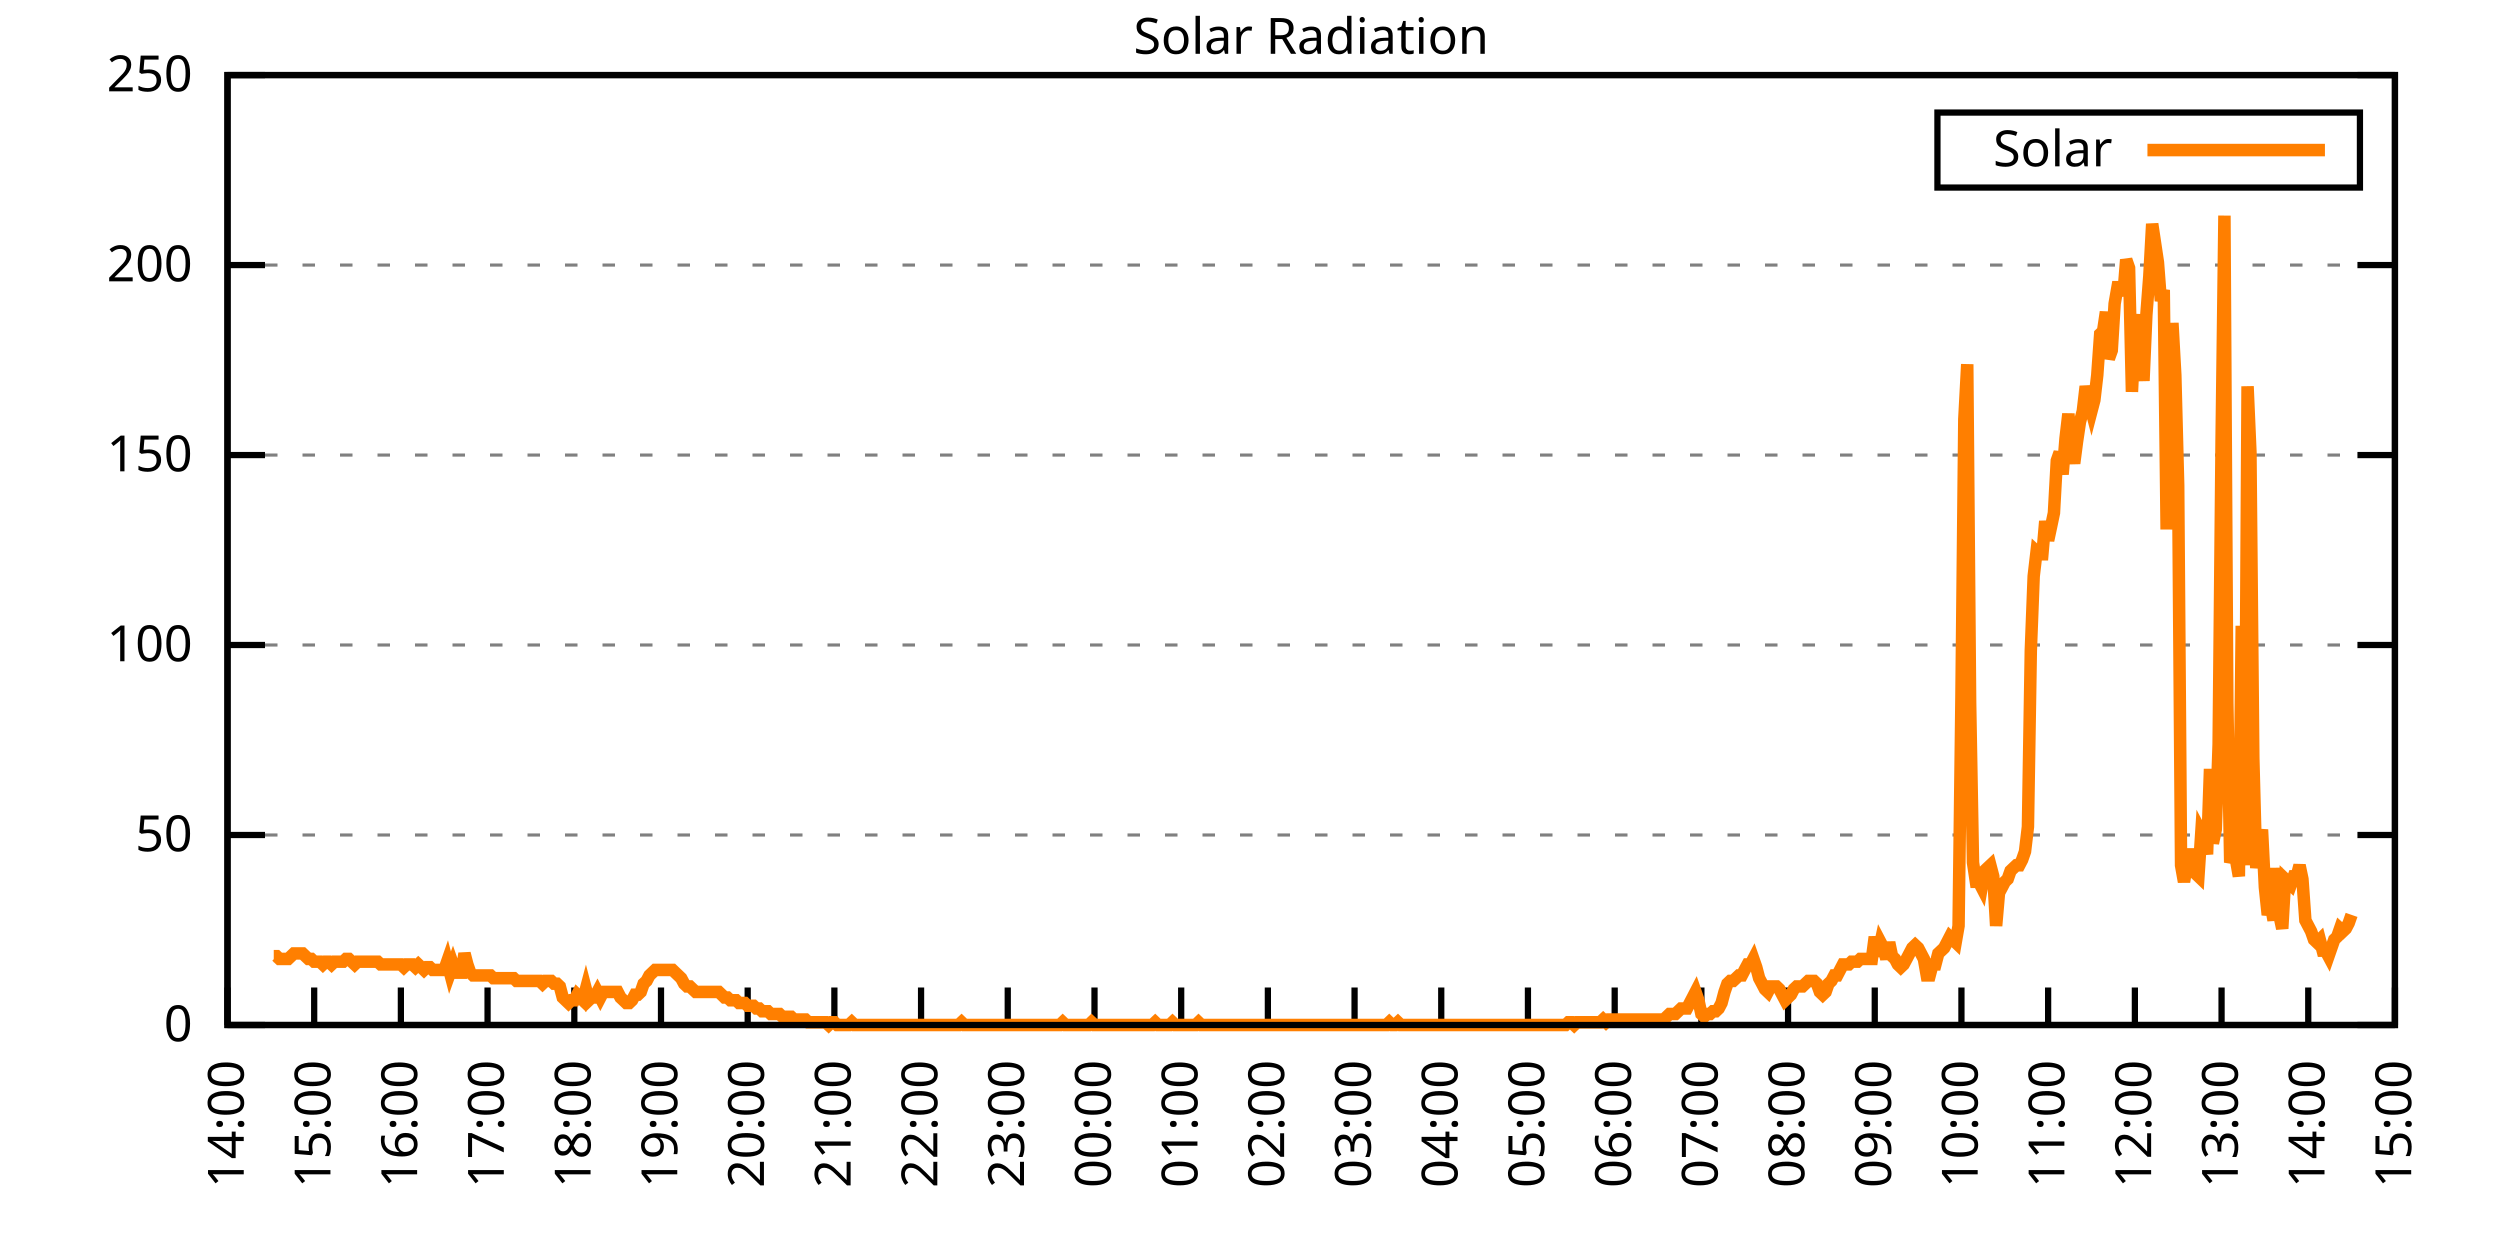
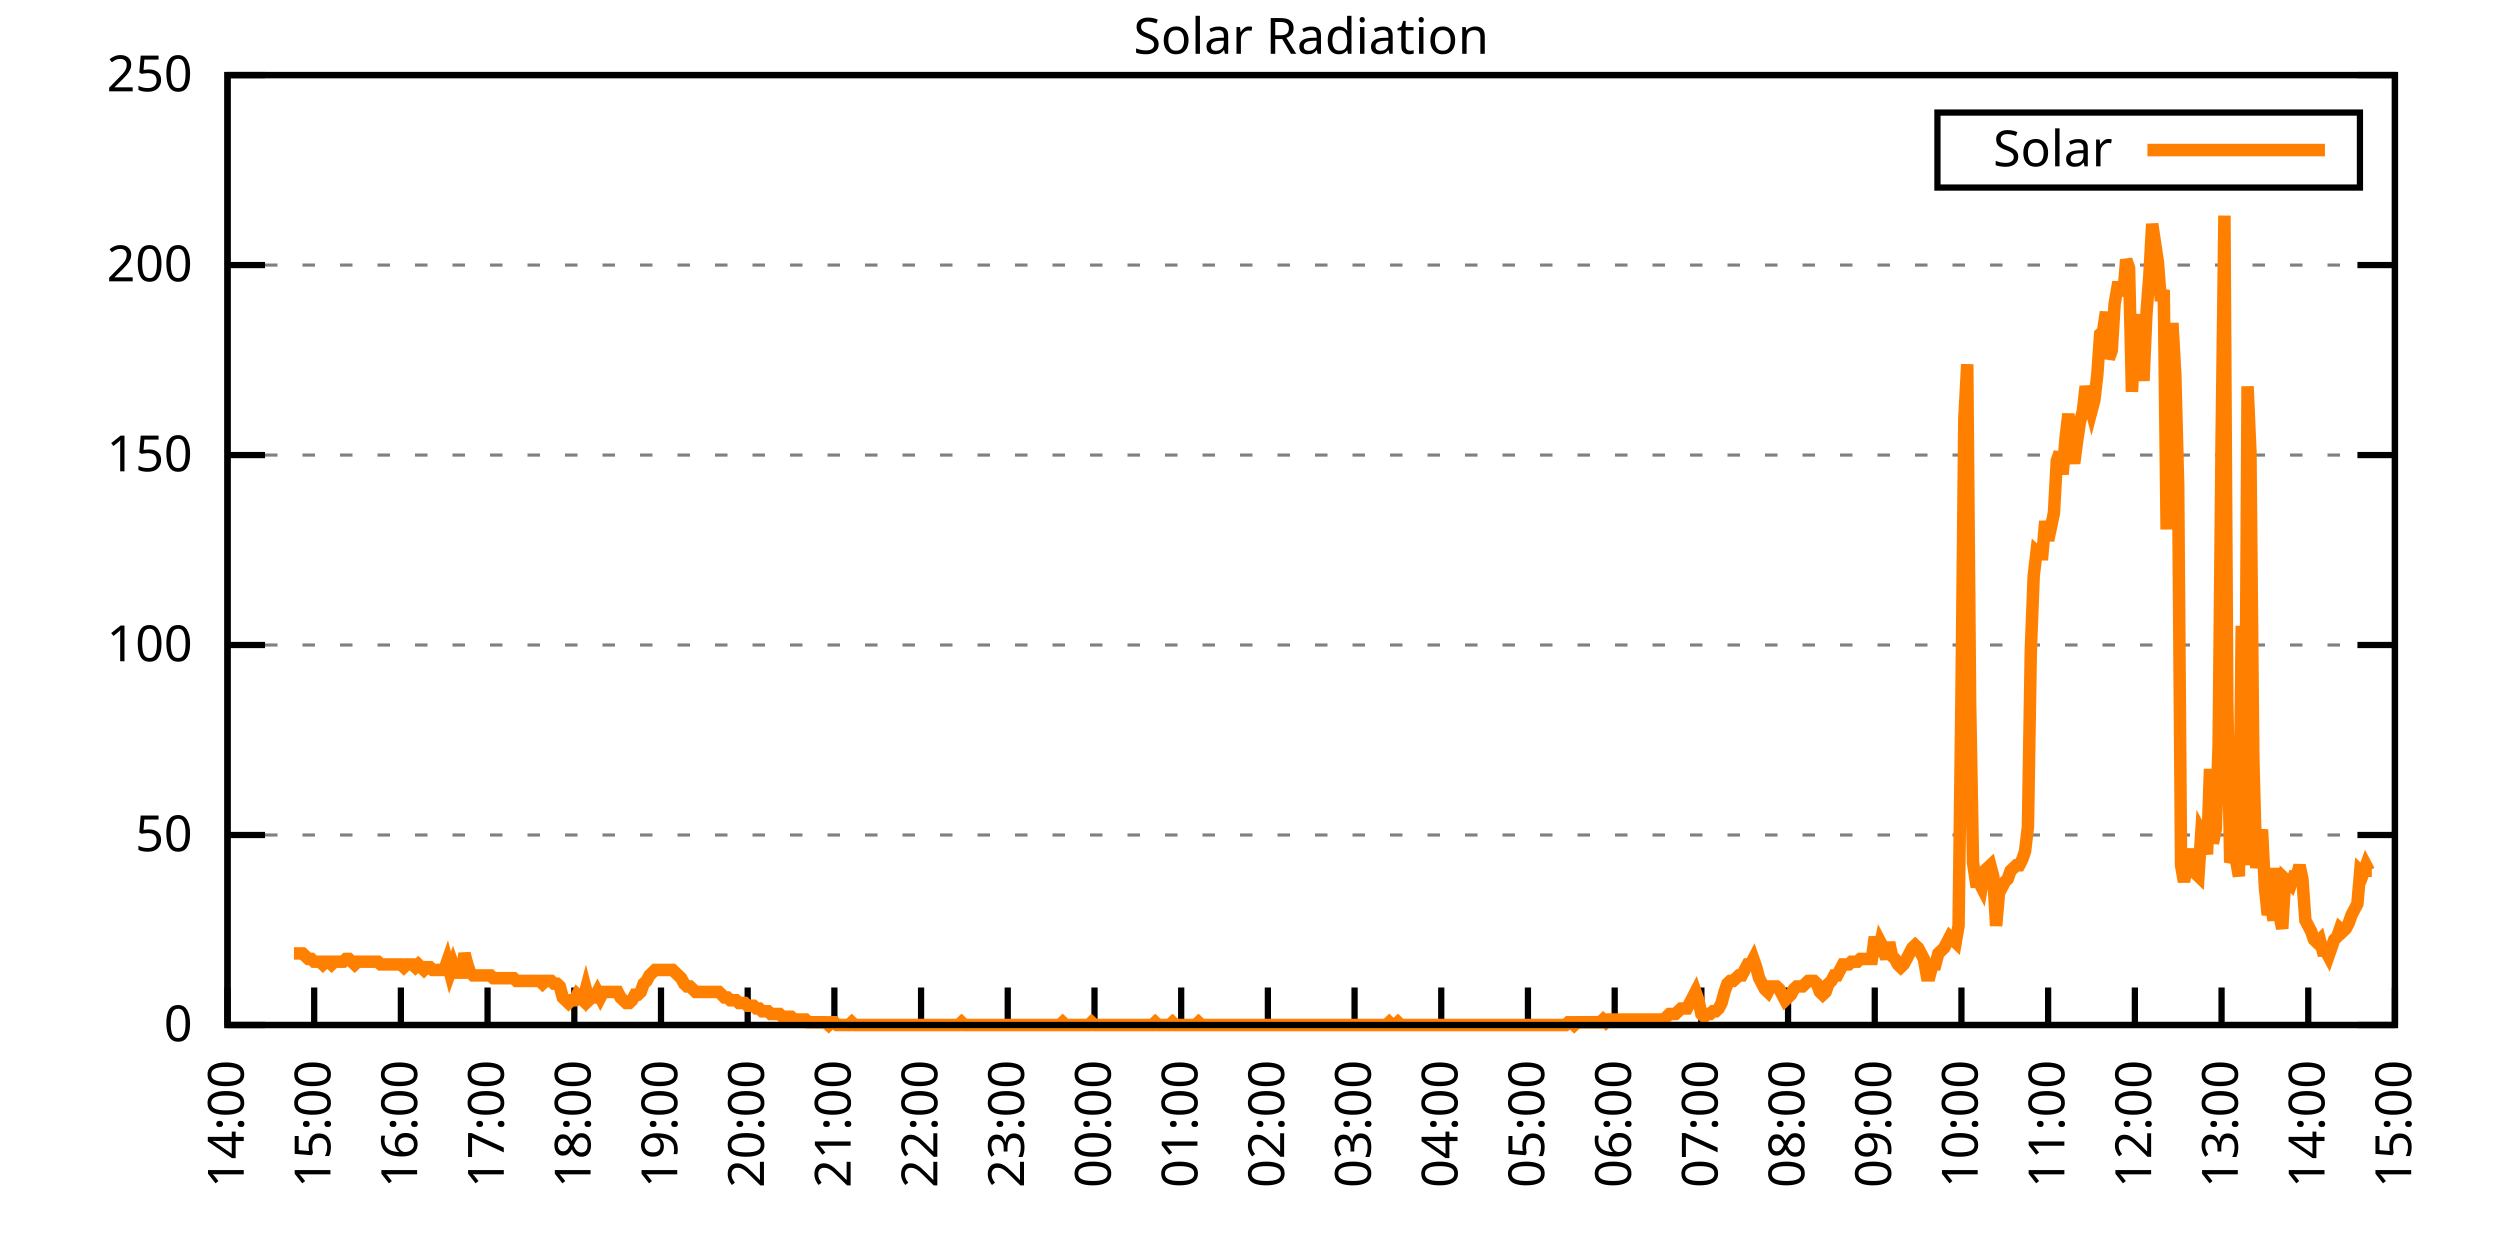
<svg xmlns="http://www.w3.org/2000/svg" xmlns:xlink="http://www.w3.org/1999/xlink" width="400" height="200" viewBox="0 0 400 200">
  <g id="gnuplot_canvas">
    <rect x="0" y="0" width="400" height="200" fill="none" />
    <defs>
      <circle id="gpDot" r="0.5" stroke-width="0.5" stroke="currentColor" />
      <path id="gpPt0" stroke-width="0.333" stroke="currentColor" d="M-1,0 h2 M0,-1 v2" />
      <path id="gpPt1" stroke-width="0.333" stroke="currentColor" d="M-1,-1 L1,1 M1,-1 L-1,1" />
      <path id="gpPt2" stroke-width="0.333" stroke="currentColor" d="M-1,0 L1,0 M0,-1 L0,1 M-1,-1 L1,1 M-1,1 L1,-1" />
      <rect id="gpPt3" stroke-width="0.333" stroke="currentColor" x="-1" y="-1" width="2" height="2" />
      <rect id="gpPt4" stroke-width="0.333" stroke="currentColor" fill="currentColor" x="-1" y="-1" width="2" height="2" />
      <circle id="gpPt5" stroke-width="0.333" stroke="currentColor" cx="0" cy="0" r="1" />
      <use xlink:href="#gpPt5" id="gpPt6" fill="currentColor" stroke="none" />
      <path id="gpPt7" stroke-width="0.333" stroke="currentColor" d="M0,-1.33 L-1.33,0.67 L1.33,0.67 z" />
      <use xlink:href="#gpPt7" id="gpPt8" fill="currentColor" stroke="none" />
      <use xlink:href="#gpPt7" id="gpPt9" stroke="currentColor" transform="rotate(180)" />
      <use xlink:href="#gpPt9" id="gpPt10" fill="currentColor" stroke="none" />
      <use xlink:href="#gpPt3" id="gpPt11" stroke="currentColor" transform="rotate(45)" />
      <use xlink:href="#gpPt11" id="gpPt12" fill="currentColor" stroke="none" />
      <path id="gpPt13" stroke-width="0.333" stroke="currentColor" d="M0,1.330 L1.265,0.411 L0.782,-1.067 L-0.782,-1.076 L-1.265,0.411 z" />
      <use xlink:href="#gpPt13" id="gpPt14" fill="currentColor" stroke="none" />
      <filter id="textbox" filterUnits="objectBoundingBox" x="0" y="0" height="1" width="1">
        <feFlood flood-color="white" flood-opacity="1" result="bgnd" />
        <feComposite in="SourceGraphic" in2="bgnd" operator="atop" />
      </filter>
      <filter id="greybox" filterUnits="objectBoundingBox" x="0" y="0" height="1" width="1">
        <feFlood flood-color="lightgrey" flood-opacity="1" result="grey" />
        <feComposite in="SourceGraphic" in2="grey" operator="atop" />
      </filter>
    </defs>
    <g fill="none" color="white" stroke="currentColor" stroke-width="1.00" stroke-linecap="butt" stroke-linejoin="miter">
</g>
    <g fill="none" color="black" stroke="currentColor" stroke-width="1.00" stroke-linecap="butt" stroke-linejoin="miter">
      <g stroke="none" shape-rendering="crispEdges">
        <polygon fill="rgb(255, 255, 255)" points="36.40,164.00 383.18,164.00 383.18,12.02 36.40,12.02 " />
      </g>
    </g>
    <g fill="none" color="black" stroke="currentColor" stroke-width="1.00" stroke-linecap="butt" stroke-linejoin="miter">
</g>
    <g fill="none" color="black" stroke="black" stroke-width="0.50" stroke-linecap="butt" stroke-linejoin="miter">
</g>
    <g fill="none" color="gray" stroke="currentColor" stroke-width="0.50" stroke-linecap="butt" stroke-linejoin="miter">
      <path stroke="gray" stroke-dasharray="2,4" class="gridline" d="M36.40,164.00 L383.19,164.00  " />
    </g>
    <g fill="none" color="gray" stroke="gray" stroke-width="1.00" stroke-linecap="butt" stroke-linejoin="miter">
</g>
    <g fill="none" color="black" stroke="currentColor" stroke-width="1.00" stroke-linecap="butt" stroke-linejoin="miter">
      <path stroke="black" d="M36.40,164.00 L42.40,164.00 M383.19,164.00 L377.19,164.00  " />
      <g transform="translate(30.80,166.60)" stroke="none" fill="black" font-family="Sans" font-size="8.00" text-anchor="end">
        <text>
          <tspan font-family="Sans"> 0</tspan>
        </text>
      </g>
    </g>
    <g fill="none" color="black" stroke="currentColor" stroke-width="1.00" stroke-linecap="butt" stroke-linejoin="miter">
</g>
    <g fill="none" color="black" stroke="black" stroke-width="0.50" stroke-linecap="butt" stroke-linejoin="miter">
</g>
    <g fill="none" color="gray" stroke="currentColor" stroke-width="0.50" stroke-linecap="butt" stroke-linejoin="miter">
      <path stroke="gray" stroke-dasharray="2,4" class="gridline" d="M36.40,133.60 L383.19,133.60  " />
    </g>
    <g fill="none" color="gray" stroke="gray" stroke-width="1.00" stroke-linecap="butt" stroke-linejoin="miter">
</g>
    <g fill="none" color="black" stroke="currentColor" stroke-width="1.00" stroke-linecap="butt" stroke-linejoin="miter">
      <path stroke="black" d="M36.40,133.60 L42.40,133.60 M383.19,133.60 L377.19,133.60  " />
      <g transform="translate(30.80,136.20)" stroke="none" fill="black" font-family="Sans" font-size="8.00" text-anchor="end">
        <text>
          <tspan font-family="Sans"> 50</tspan>
        </text>
      </g>
    </g>
    <g fill="none" color="black" stroke="currentColor" stroke-width="1.00" stroke-linecap="butt" stroke-linejoin="miter">
</g>
    <g fill="none" color="black" stroke="black" stroke-width="0.50" stroke-linecap="butt" stroke-linejoin="miter">
</g>
    <g fill="none" color="gray" stroke="currentColor" stroke-width="0.50" stroke-linecap="butt" stroke-linejoin="miter">
      <path stroke="gray" stroke-dasharray="2,4" class="gridline" d="M36.40,103.20 L383.19,103.20  " />
    </g>
    <g fill="none" color="gray" stroke="gray" stroke-width="1.00" stroke-linecap="butt" stroke-linejoin="miter">
</g>
    <g fill="none" color="black" stroke="currentColor" stroke-width="1.00" stroke-linecap="butt" stroke-linejoin="miter">
      <path stroke="black" d="M36.40,103.20 L42.40,103.20 M383.19,103.20 L377.19,103.20  " />
      <g transform="translate(30.80,105.80)" stroke="none" fill="black" font-family="Sans" font-size="8.00" text-anchor="end">
        <text>
          <tspan font-family="Sans"> 100</tspan>
        </text>
      </g>
    </g>
    <g fill="none" color="black" stroke="currentColor" stroke-width="1.00" stroke-linecap="butt" stroke-linejoin="miter">
</g>
    <g fill="none" color="black" stroke="black" stroke-width="0.50" stroke-linecap="butt" stroke-linejoin="miter">
</g>
    <g fill="none" color="gray" stroke="currentColor" stroke-width="0.50" stroke-linecap="butt" stroke-linejoin="miter">
      <path stroke="gray" stroke-dasharray="2,4" class="gridline" d="M36.40,72.81 L383.19,72.81  " />
    </g>
    <g fill="none" color="gray" stroke="gray" stroke-width="1.00" stroke-linecap="butt" stroke-linejoin="miter">
</g>
    <g fill="none" color="black" stroke="currentColor" stroke-width="1.00" stroke-linecap="butt" stroke-linejoin="miter">
      <path stroke="black" d="M36.40,72.81 L42.40,72.81 M383.19,72.81 L377.19,72.81  " />
      <g transform="translate(30.80,75.41)" stroke="none" fill="black" font-family="Sans" font-size="8.00" text-anchor="end">
        <text>
          <tspan font-family="Sans"> 150</tspan>
        </text>
      </g>
    </g>
    <g fill="none" color="black" stroke="currentColor" stroke-width="1.00" stroke-linecap="butt" stroke-linejoin="miter">
</g>
    <g fill="none" color="black" stroke="black" stroke-width="0.50" stroke-linecap="butt" stroke-linejoin="miter">
</g>
    <g fill="none" color="gray" stroke="currentColor" stroke-width="0.50" stroke-linecap="butt" stroke-linejoin="miter">
      <path stroke="gray" stroke-dasharray="2,4" class="gridline" d="M36.40,42.41 L383.19,42.41  " />
    </g>
    <g fill="none" color="gray" stroke="gray" stroke-width="1.00" stroke-linecap="butt" stroke-linejoin="miter">
</g>
    <g fill="none" color="black" stroke="currentColor" stroke-width="1.00" stroke-linecap="butt" stroke-linejoin="miter">
      <path stroke="black" d="M36.40,42.41 L42.40,42.41 M383.19,42.41 L377.19,42.41  " />
      <g transform="translate(30.80,45.01)" stroke="none" fill="black" font-family="Sans" font-size="8.00" text-anchor="end">
        <text>
          <tspan font-family="Sans"> 200</tspan>
        </text>
      </g>
    </g>
    <g fill="none" color="black" stroke="currentColor" stroke-width="1.00" stroke-linecap="butt" stroke-linejoin="miter">
</g>
    <g fill="none" color="black" stroke="black" stroke-width="0.50" stroke-linecap="butt" stroke-linejoin="miter">
</g>
    <g fill="none" color="gray" stroke="currentColor" stroke-width="0.50" stroke-linecap="butt" stroke-linejoin="miter">
      <path stroke="gray" stroke-dasharray="2,4" class="gridline" d="M36.40,12.01 L383.19,12.01  " />
    </g>
    <g fill="none" color="gray" stroke="gray" stroke-width="1.00" stroke-linecap="butt" stroke-linejoin="miter">
</g>
    <g fill="none" color="black" stroke="currentColor" stroke-width="1.00" stroke-linecap="butt" stroke-linejoin="miter">
      <path stroke="black" d="M36.40,12.01 L42.40,12.01 M383.19,12.01 L377.19,12.01  " />
      <g transform="translate(30.80,14.61)" stroke="none" fill="black" font-family="Sans" font-size="8.00" text-anchor="end">
        <text>
          <tspan font-family="Sans"> 250</tspan>
        </text>
      </g>
    </g>
    <g fill="none" color="black" stroke="currentColor" stroke-width="1.00" stroke-linecap="butt" stroke-linejoin="miter">
      <path stroke="black" d="M36.40,164.00 L36.40,158.00  " />
      <g transform="translate(39.00,169.60) rotate(270.00)" stroke="none" fill="black" font-family="Sans" font-size="8.00" text-anchor="end">
        <text>
          <tspan font-family="Sans">14:00</tspan>
        </text>
      </g>
    </g>
    <g fill="none" color="black" stroke="currentColor" stroke-width="1.00" stroke-linecap="butt" stroke-linejoin="miter">
      <path stroke="black" d="M50.27,164.00 L50.27,158.00  " />
      <g transform="translate(52.87,169.60) rotate(270.00)" stroke="none" fill="black" font-family="Sans" font-size="8.00" text-anchor="end">
        <text>
          <tspan font-family="Sans">15:00</tspan>
        </text>
      </g>
    </g>
    <g fill="none" color="black" stroke="currentColor" stroke-width="1.00" stroke-linecap="butt" stroke-linejoin="miter">
      <path stroke="black" d="M64.14,164.00 L64.14,158.00  " />
      <g transform="translate(66.74,169.60) rotate(270.00)" stroke="none" fill="black" font-family="Sans" font-size="8.00" text-anchor="end">
        <text>
          <tspan font-family="Sans">16:00</tspan>
        </text>
      </g>
    </g>
    <g fill="none" color="black" stroke="currentColor" stroke-width="1.00" stroke-linecap="butt" stroke-linejoin="miter">
      <path stroke="black" d="M78.01,164.00 L78.01,158.00  " />
      <g transform="translate(80.61,169.60) rotate(270.00)" stroke="none" fill="black" font-family="Sans" font-size="8.00" text-anchor="end">
        <text>
          <tspan font-family="Sans">17:00</tspan>
        </text>
      </g>
    </g>
    <g fill="none" color="black" stroke="currentColor" stroke-width="1.00" stroke-linecap="butt" stroke-linejoin="miter">
      <path stroke="black" d="M91.89,164.00 L91.89,158.00  " />
      <g transform="translate(94.49,169.60) rotate(270.00)" stroke="none" fill="black" font-family="Sans" font-size="8.00" text-anchor="end">
        <text>
          <tspan font-family="Sans">18:00</tspan>
        </text>
      </g>
    </g>
    <g fill="none" color="black" stroke="currentColor" stroke-width="1.00" stroke-linecap="butt" stroke-linejoin="miter">
      <path stroke="black" d="M105.76,164.00 L105.76,158.00  " />
      <g transform="translate(108.36,169.60) rotate(270.00)" stroke="none" fill="black" font-family="Sans" font-size="8.00" text-anchor="end">
        <text>
          <tspan font-family="Sans">19:00</tspan>
        </text>
      </g>
    </g>
    <g fill="none" color="black" stroke="currentColor" stroke-width="1.00" stroke-linecap="butt" stroke-linejoin="miter">
      <path stroke="black" d="M119.63,164.00 L119.63,158.00  " />
      <g transform="translate(122.23,169.60) rotate(270.00)" stroke="none" fill="black" font-family="Sans" font-size="8.00" text-anchor="end">
        <text>
          <tspan font-family="Sans">20:00</tspan>
        </text>
      </g>
    </g>
    <g fill="none" color="black" stroke="currentColor" stroke-width="1.00" stroke-linecap="butt" stroke-linejoin="miter">
      <path stroke="black" d="M133.50,164.00 L133.50,158.00  " />
      <g transform="translate(136.10,169.60) rotate(270.00)" stroke="none" fill="black" font-family="Sans" font-size="8.00" text-anchor="end">
        <text>
          <tspan font-family="Sans">21:00</tspan>
        </text>
      </g>
    </g>
    <g fill="none" color="black" stroke="currentColor" stroke-width="1.00" stroke-linecap="butt" stroke-linejoin="miter">
      <path stroke="black" d="M147.37,164.00 L147.37,158.00  " />
      <g transform="translate(149.97,169.60) rotate(270.00)" stroke="none" fill="black" font-family="Sans" font-size="8.00" text-anchor="end">
        <text>
          <tspan font-family="Sans">22:00</tspan>
        </text>
      </g>
    </g>
    <g fill="none" color="black" stroke="currentColor" stroke-width="1.00" stroke-linecap="butt" stroke-linejoin="miter">
      <path stroke="black" d="M161.24,164.00 L161.24,158.00  " />
      <g transform="translate(163.84,169.60) rotate(270.00)" stroke="none" fill="black" font-family="Sans" font-size="8.00" text-anchor="end">
        <text>
          <tspan font-family="Sans">23:00</tspan>
        </text>
      </g>
    </g>
    <g fill="none" color="black" stroke="currentColor" stroke-width="1.00" stroke-linecap="butt" stroke-linejoin="miter">
      <path stroke="black" d="M175.12,164.00 L175.12,158.00  " />
      <g transform="translate(177.72,169.60) rotate(270.00)" stroke="none" fill="black" font-family="Sans" font-size="8.00" text-anchor="end">
        <text>
          <tspan font-family="Sans">00:00</tspan>
        </text>
      </g>
    </g>
    <g fill="none" color="black" stroke="currentColor" stroke-width="1.00" stroke-linecap="butt" stroke-linejoin="miter">
      <path stroke="black" d="M188.99,164.00 L188.99,158.00  " />
      <g transform="translate(191.59,169.60) rotate(270.00)" stroke="none" fill="black" font-family="Sans" font-size="8.00" text-anchor="end">
        <text>
          <tspan font-family="Sans">01:00</tspan>
        </text>
      </g>
    </g>
    <g fill="none" color="black" stroke="currentColor" stroke-width="1.00" stroke-linecap="butt" stroke-linejoin="miter">
      <path stroke="black" d="M202.86,164.00 L202.86,158.00  " />
      <g transform="translate(205.46,169.60) rotate(270.00)" stroke="none" fill="black" font-family="Sans" font-size="8.00" text-anchor="end">
        <text>
          <tspan font-family="Sans">02:00</tspan>
        </text>
      </g>
    </g>
    <g fill="none" color="black" stroke="currentColor" stroke-width="1.00" stroke-linecap="butt" stroke-linejoin="miter">
      <path stroke="black" d="M216.73,164.00 L216.73,158.00  " />
      <g transform="translate(219.33,169.60) rotate(270.00)" stroke="none" fill="black" font-family="Sans" font-size="8.00" text-anchor="end">
        <text>
          <tspan font-family="Sans">03:00</tspan>
        </text>
      </g>
    </g>
    <g fill="none" color="black" stroke="currentColor" stroke-width="1.00" stroke-linecap="butt" stroke-linejoin="miter">
      <path stroke="black" d="M230.60,164.00 L230.60,158.00  " />
      <g transform="translate(233.20,169.60) rotate(270.00)" stroke="none" fill="black" font-family="Sans" font-size="8.00" text-anchor="end">
        <text>
          <tspan font-family="Sans">04:00</tspan>
        </text>
      </g>
    </g>
    <g fill="none" color="black" stroke="currentColor" stroke-width="1.00" stroke-linecap="butt" stroke-linejoin="miter">
      <path stroke="black" d="M244.47,164.00 L244.47,158.00  " />
      <g transform="translate(247.07,169.60) rotate(270.00)" stroke="none" fill="black" font-family="Sans" font-size="8.00" text-anchor="end">
        <text>
          <tspan font-family="Sans">05:00</tspan>
        </text>
      </g>
    </g>
    <g fill="none" color="black" stroke="currentColor" stroke-width="1.00" stroke-linecap="butt" stroke-linejoin="miter">
      <path stroke="black" d="M258.35,164.00 L258.35,158.00  " />
      <g transform="translate(260.95,169.60) rotate(270.00)" stroke="none" fill="black" font-family="Sans" font-size="8.00" text-anchor="end">
        <text>
          <tspan font-family="Sans">06:00</tspan>
        </text>
      </g>
    </g>
    <g fill="none" color="black" stroke="currentColor" stroke-width="1.00" stroke-linecap="butt" stroke-linejoin="miter">
      <path stroke="black" d="M272.22,164.00 L272.22,158.00  " />
      <g transform="translate(274.82,169.60) rotate(270.00)" stroke="none" fill="black" font-family="Sans" font-size="8.00" text-anchor="end">
        <text>
          <tspan font-family="Sans">07:00</tspan>
        </text>
      </g>
    </g>
    <g fill="none" color="black" stroke="currentColor" stroke-width="1.00" stroke-linecap="butt" stroke-linejoin="miter">
      <path stroke="black" d="M286.09,164.00 L286.09,158.00  " />
      <g transform="translate(288.69,169.60) rotate(270.00)" stroke="none" fill="black" font-family="Sans" font-size="8.00" text-anchor="end">
        <text>
          <tspan font-family="Sans">08:00</tspan>
        </text>
      </g>
    </g>
    <g fill="none" color="black" stroke="currentColor" stroke-width="1.00" stroke-linecap="butt" stroke-linejoin="miter">
      <path stroke="black" d="M299.96,164.00 L299.96,158.00  " />
      <g transform="translate(302.56,169.60) rotate(270.00)" stroke="none" fill="black" font-family="Sans" font-size="8.00" text-anchor="end">
        <text>
          <tspan font-family="Sans">09:00</tspan>
        </text>
      </g>
    </g>
    <g fill="none" color="black" stroke="currentColor" stroke-width="1.00" stroke-linecap="butt" stroke-linejoin="miter">
      <path stroke="black" d="M313.83,164.00 L313.83,158.00  " />
      <g transform="translate(316.43,169.60) rotate(270.00)" stroke="none" fill="black" font-family="Sans" font-size="8.00" text-anchor="end">
        <text>
          <tspan font-family="Sans">10:00</tspan>
        </text>
      </g>
    </g>
    <g fill="none" color="black" stroke="currentColor" stroke-width="1.00" stroke-linecap="butt" stroke-linejoin="miter">
      <path stroke="black" d="M327.70,164.00 L327.70,158.00  " />
      <g transform="translate(330.30,169.60) rotate(270.00)" stroke="none" fill="black" font-family="Sans" font-size="8.00" text-anchor="end">
        <text>
          <tspan font-family="Sans">11:00</tspan>
        </text>
      </g>
    </g>
    <g fill="none" color="black" stroke="currentColor" stroke-width="1.00" stroke-linecap="butt" stroke-linejoin="miter">
      <path stroke="black" d="M341.58,164.00 L341.58,158.00  " />
      <g transform="translate(344.18,169.60) rotate(270.00)" stroke="none" fill="black" font-family="Sans" font-size="8.00" text-anchor="end">
        <text>
          <tspan font-family="Sans">12:00</tspan>
        </text>
      </g>
    </g>
    <g fill="none" color="black" stroke="currentColor" stroke-width="1.00" stroke-linecap="butt" stroke-linejoin="miter">
      <path stroke="black" d="M355.45,164.00 L355.45,158.00  " />
      <g transform="translate(358.05,169.60) rotate(270.00)" stroke="none" fill="black" font-family="Sans" font-size="8.00" text-anchor="end">
        <text>
          <tspan font-family="Sans">13:00</tspan>
        </text>
      </g>
    </g>
    <g fill="none" color="black" stroke="currentColor" stroke-width="1.00" stroke-linecap="butt" stroke-linejoin="miter">
      <path stroke="black" d="M369.32,164.00 L369.32,158.00  " />
      <g transform="translate(371.92,169.60) rotate(270.00)" stroke="none" fill="black" font-family="Sans" font-size="8.00" text-anchor="end">
        <text>
          <tspan font-family="Sans">14:00</tspan>
        </text>
      </g>
    </g>
    <g fill="none" color="black" stroke="currentColor" stroke-width="1.00" stroke-linecap="butt" stroke-linejoin="miter">
      <path stroke="black" d="M383.19,164.00 L383.19,158.00  " />
      <g transform="translate(385.79,169.60) rotate(270.00)" stroke="none" fill="black" font-family="Sans" font-size="8.00" text-anchor="end">
        <text>
          <tspan font-family="Sans">15:00</tspan>
        </text>
      </g>
    </g>
    <g fill="none" color="black" stroke="currentColor" stroke-width="1.00" stroke-linecap="butt" stroke-linejoin="miter">
</g>
    <g fill="none" color="black" stroke="currentColor" stroke-width="1.00" stroke-linecap="butt" stroke-linejoin="miter">
      <path stroke="black" d="M36.40,12.01 L36.40,164.00 L383.19,164.00 L383.19,12.01 L36.40,12.01 Z  " />
    </g>
    <g fill="none" color="black" stroke="currentColor" stroke-width="1.00" stroke-linecap="butt" stroke-linejoin="miter">
</g>
    <g fill="none" color="black" stroke="currentColor" stroke-width="1.00" stroke-linecap="butt" stroke-linejoin="miter">
      <path stroke="black" d="M309.99,30.01 L309.99,18.01 L377.59,18.01 L377.59,30.01 L309.99,30.01 Z  " />
    </g>
    <g id="Solar_Radiation_plot_1">
      <g fill="none" color="white" stroke="black" stroke-width="2.00" stroke-linecap="butt" stroke-linejoin="miter">
</g>
      <g fill="none" color="black" stroke="currentColor" stroke-width="2.00" stroke-linecap="butt" stroke-linejoin="miter">
        <g transform="translate(337.99,26.61)" stroke="none" fill="black" font-family="Sans" font-size="8.00" text-anchor="end">
          <text>
            <tspan font-family="Sans">Solar</tspan>
          </text>
        </g>
      </g>
      <g fill="none" color="black" stroke="currentColor" stroke-width="2.00" stroke-linecap="butt" stroke-linejoin="miter">
-         <path stroke="rgb(255, 127,   0)" d="M343.59,24.01 L371.99,24.01 M43.80,152.99 L44.26,152.99 L44.72,153.43 L45.19,153.43 L45.65,153.43 L46.11,153.43   L46.57,152.99 L47.03,152.55 L47.50,152.55 L47.96,152.55 L48.42,152.55 L48.88,152.99 L49.35,153.43 L49.81,153.43   L50.27,153.87 L50.73,153.87 L51.20,153.87 L51.66,154.31 L52.12,153.87 L52.58,153.87 L53.05,154.31 L53.51,153.87   L53.97,153.87 L54.43,153.87 L54.90,153.87 L55.36,153.43 L55.82,153.43 L56.28,153.87 L56.75,154.31 L57.21,153.87   L57.67,153.87 L58.13,153.87 L58.59,153.87 L59.06,153.87 L59.52,153.87 L59.98,153.87 L60.44,153.87 L60.91,154.31   L61.37,154.31 L61.83,154.31 L62.29,154.31 L62.76,154.31 L63.22,154.31 L63.68,154.31 L64.14,154.31 L64.61,154.75   L65.07,154.31 L65.53,154.31 L65.99,154.31 L66.46,154.75 L66.92,154.31 L67.38,154.75 L67.84,155.19 L68.30,154.75   L68.77,154.75 L69.23,155.19 L69.69,155.19 L70.15,155.19 L70.62,155.19 L71.08,155.19 L71.54,153.87 L72.00,155.63   L72.47,154.31 L72.93,155.63 L73.39,155.63 L73.85,155.63 L74.32,152.55 L74.78,154.31 L75.24,155.63 L75.70,156.07   L76.17,156.07 L76.63,156.07 L77.09,156.07 L77.55,156.07 L78.01,156.07 L78.48,156.07 L78.94,156.51 L79.40,156.51   L79.86,156.51 L80.33,156.51 L80.79,156.51 L81.25,156.51 L81.71,156.51 L82.18,156.51 L82.64,156.95 L83.10,156.95   L83.56,156.95 L84.03,156.95 L84.49,156.95 L84.95,156.95 L85.41,156.95 L85.88,156.95 L86.34,156.95 L86.80,157.39   L87.26,156.95 L87.72,156.95 L88.19,156.95 L88.65,157.39 L89.11,157.39 L89.57,157.83 L90.04,159.60 L90.50,160.04   L90.96,160.48 L91.42,160.04 L91.89,160.04 L92.35,159.15 L92.81,159.60 L93.27,160.04 L93.74,158.27 L94.20,160.04   L94.66,159.60 L95.12,159.60 L95.59,158.71 L96.05,159.60 L96.51,158.71 L96.97,158.71 L97.44,158.71 L97.90,158.71   L98.36,158.71 L98.82,158.71 L99.28,159.60 L99.75,160.04 L100.21,160.48 L100.67,160.48 L101.13,160.04 L101.60,159.15   L102.06,159.15 L102.52,158.71 L102.98,157.39 L103.45,156.95 L103.91,156.07 L104.37,155.63 L104.83,155.19 L105.30,155.19   L105.76,155.19 L106.22,155.19 L106.68,155.19 L107.15,155.19 L107.61,155.19 L108.07,155.63 L108.53,156.07 L108.99,156.51   L109.46,157.39 L109.92,157.83 L110.38,157.83 L110.84,158.27 L111.31,158.71 L111.77,158.71 L112.23,158.71 L112.69,158.71   L113.16,158.71 L113.62,158.71 L114.08,158.71 L114.54,158.71 L115.01,158.71 L115.47,159.15 L115.93,159.60 L116.39,159.60   L116.86,160.04 L117.32,160.04 L117.78,160.04 L118.24,160.48 L118.70,160.48 L119.17,160.48 L119.63,160.92 L120.09,160.92   L120.55,160.92 L121.02,161.36 L121.48,161.36 L121.94,161.80 L122.40,161.80 L122.87,161.80 L123.33,162.24 L123.79,162.24   L124.25,162.24 L124.72,162.24 L125.18,162.68 L125.64,162.68 L126.10,162.68 L126.57,162.68 L127.03,163.12 L127.49,163.12   L127.95,163.12 L128.41,163.12 L128.88,163.12 L129.34,163.56 L129.80,163.56 L130.26,163.56 L130.73,163.56 L131.19,163.56   L131.65,163.56 L132.11,163.56 L132.58,164.00 L133.04,163.56 L133.50,163.56 L133.96,164.00 L134.43,164.00 L134.89,164.00   L135.35,164.00 L135.81,164.00 L136.28,163.56 L136.74,164.00 L137.20,164.00 L137.66,164.00 L138.13,164.00 L138.59,164.00   L139.05,164.00 L139.51,164.00 L139.97,164.00 L140.44,164.00 L140.90,164.00 L141.36,164.00 L141.82,164.00 L142.29,164.00   L142.75,164.00 L143.21,164.00 L143.67,164.00 L144.14,164.00 L144.60,164.00 L145.06,164.00 L145.52,164.00 L145.99,164.00   L146.45,164.00 L146.91,164.00 L147.37,164.00 L147.84,164.00 L148.30,164.00 L148.76,164.00 L149.22,164.00 L149.68,164.00   L150.15,164.00 L150.61,164.00 L151.07,164.00 L151.53,164.00 L152.00,164.00 L152.46,164.00 L152.92,164.00 L153.38,164.00   L153.85,163.56 L154.31,164.00 L154.77,164.00 L155.23,164.00 L155.70,164.00 L156.16,164.00 L156.62,164.00 L157.08,164.00   L157.55,164.00 L158.01,164.00 L158.47,164.00 L158.93,164.00 L159.39,164.00 L159.86,164.00 L160.32,164.00 L160.78,164.00   L161.24,164.00 L161.71,164.00 L162.17,164.00 L162.63,164.00 L163.09,164.00 L163.56,164.00 L164.02,164.00 L164.48,164.00   L164.94,164.00 L165.41,164.00 L165.87,164.00 L166.33,164.00 L166.79,164.00 L167.26,164.00 L167.72,164.00 L168.18,164.00   L168.64,164.00 L169.10,164.00 L169.57,164.00 L170.03,163.56 L170.49,164.00 L170.95,164.00 L171.42,164.00 L171.88,164.00   L172.34,164.00 L172.80,164.00 L173.27,164.00 L173.73,164.00 L174.19,164.00 L174.65,163.56 L175.12,164.00 L175.58,164.00   L176.04,164.00 L176.50,164.00 L176.97,164.00 L177.43,164.00 L177.89,164.00 L178.35,164.00 L178.82,164.00 L179.28,164.00   L179.74,164.00 L180.20,164.00 L180.66,164.00 L181.13,164.00 L181.59,164.00 L182.05,164.00 L182.51,164.00 L182.98,164.00   L183.44,164.00 L183.90,164.00 L184.36,164.00 L184.83,163.56 L185.29,164.00 L185.75,164.00 L186.21,164.00 L186.68,164.00   L187.14,164.00 L187.60,163.56 L188.06,164.00 L188.53,164.00 L188.99,164.00 L189.45,164.00 L189.91,164.00 L190.37,164.00   L190.84,164.00 L191.30,164.00 L191.76,163.56 L192.22,164.00 L192.69,164.00 L193.15,164.00 L193.61,164.00 L194.07,164.00   L194.54,164.00 L195.00,164.00 L195.46,164.00 L195.92,164.00 L196.39,164.00 L196.85,164.00 L197.31,164.00 L197.77,164.00   L198.24,164.00 L198.70,164.00 L199.16,164.00 L199.62,164.00 L200.08,164.00 L200.55,164.00 L201.01,164.00 L201.47,164.00   L201.93,164.00 L202.40,164.00 L202.86,164.00 L203.32,164.00 L203.78,164.00 L204.25,164.00 L204.71,164.00 L205.17,164.00   L205.63,164.00 L206.10,164.00 L206.56,164.00 L207.02,164.00 L207.48,164.00 L207.95,164.00 L208.41,164.00 L208.87,164.00   L209.33,164.00 L209.80,164.00 L210.26,164.00 L210.72,164.00 L211.18,164.00 L211.64,164.00 L212.11,164.00 L212.57,164.00   L213.03,164.00 L213.49,164.00 L213.96,164.00 L214.42,164.00 L214.88,164.00 L215.34,164.00 L215.81,164.00 L216.27,164.00   L216.73,164.00 L217.19,164.00 L217.66,164.00 L218.12,164.00 L218.58,164.00 L219.04,164.00 L219.51,164.00 L219.97,164.00   L220.43,164.00 L220.89,164.00 L221.35,164.00 L221.82,164.00 L222.28,163.56 L222.74,164.00 L223.20,164.00 L223.67,163.56   L224.13,164.00 L224.59,164.00 L225.05,164.00 L225.52,164.00 L225.98,164.00 L226.44,164.00 L226.90,164.00 L227.37,164.00   L227.83,164.00 L228.29,164.00 L228.75,164.00 L229.22,164.00 L229.68,164.00 L230.14,164.00 L230.60,164.00 L231.06,164.00   L231.53,164.00 L231.99,164.00 L232.45,164.00 L232.91,164.00 L233.38,164.00 L233.84,164.00 L234.30,164.00 L234.76,164.00   L235.23,164.00 L235.69,164.00 L236.15,164.00 L236.61,164.00 L237.08,164.00 L237.54,164.00 L238.00,164.00 L238.46,164.00   L238.93,164.00 L239.39,164.00 L239.85,164.00 L240.31,164.00 L240.77,164.00 L241.24,164.00 L241.70,164.00 L242.16,164.00   L242.62,164.00 L243.09,164.00 L243.55,164.00 L244.01,164.00 L244.47,164.00 L244.94,164.00 L245.40,164.00 L245.86,164.00   L246.32,164.00 L246.79,164.00 L247.25,164.00 L247.71,164.00 L248.17,164.00 L248.64,164.00 L249.10,164.00 L249.56,164.00   L250.02,164.00 L250.49,164.00 L250.95,163.56 L251.41,163.56 L251.87,164.00 L252.33,163.56 L252.80,163.56 L253.26,163.56   L253.72,163.56 L254.18,163.56 L254.65,163.56 L255.11,163.56 L255.57,163.56 L256.03,163.56 L256.50,163.12 L256.96,163.56   L257.42,163.12 L257.88,163.12 L258.35,163.12 L258.81,163.12 L259.27,163.12 L259.73,163.12 L260.20,163.12 L260.66,163.12   L261.12,163.12 L261.58,163.12 L262.04,163.12 L262.51,163.12 L262.97,163.12 L263.43,163.12 L263.89,163.12 L264.36,163.12   L264.82,163.12 L265.28,163.12 L265.74,163.12 L266.21,163.12 L266.67,162.68 L267.13,162.24 L267.59,162.24 L268.06,162.24   L268.52,161.80 L268.98,161.36 L269.44,161.36 L269.91,161.36 L270.37,160.48 L270.83,159.60 L271.29,158.71 L271.75,160.04   L272.22,162.24 L272.68,162.68 L273.14,162.24 L273.60,162.24 L274.07,161.80 L274.53,161.80 L274.99,161.36 L275.45,160.48   L275.92,158.71 L276.38,157.39 L276.84,156.95 L277.30,156.95 L277.77,156.51 L278.23,156.07 L278.69,156.07 L279.15,155.19   L279.62,154.31 L280.08,154.31 L280.54,153.43 L281.00,154.75 L281.46,156.51 L281.93,157.39 L282.39,158.27 L282.85,158.71   L283.31,157.83 L283.78,157.83 L284.24,157.83 L284.70,158.27 L285.16,159.15 L285.63,160.04 L286.09,159.60 L286.55,159.15   L287.01,158.27 L287.48,157.83 L287.94,157.83 L288.40,157.83 L288.86,157.39 L289.33,156.95 L289.79,156.95 L290.25,156.95   L290.71,157.39 L291.18,158.71 L291.64,159.15 L292.10,158.71 L292.56,157.39 L293.02,156.95 L293.49,156.07 L293.95,156.07   L294.41,155.19 L294.87,154.31 L295.34,154.31 L295.80,154.31 L296.26,153.87 L296.72,153.87 L297.19,153.87 L297.65,153.43   L298.11,153.43 L298.57,153.43 L299.04,153.43 L299.50,153.43 L299.96,149.90 L300.42,152.99 L300.89,150.79 L301.35,151.67   L301.81,153.43 L302.27,150.79 L302.73,152.99 L303.20,153.43 L303.66,154.31 L304.12,154.75 L304.58,154.31 L305.05,153.43   L305.51,152.55 L305.97,151.67 L306.43,151.23 L306.90,151.67 L307.36,152.55 L307.82,153.43 L308.28,156.07 L308.75,156.07   L309.21,154.31 L309.67,154.31 L310.13,152.55 L310.60,152.11 L311.06,151.67 L311.52,150.79 L311.98,149.90 L312.44,150.34   L312.91,150.79 L313.37,148.14 L313.83,111.58 L314.29,67.09 L314.76,58.28 L315.22,112.46 L315.68,138.01 L316.14,141.09   L316.61,141.09 L317.07,141.98 L317.53,139.33 L317.99,138.89 L318.46,138.45 L318.92,140.21 L319.38,148.14 L319.84,142.86   L320.31,141.98 L320.77,141.09 L321.23,140.65 L321.69,139.33 L322.15,138.89 L322.62,138.45 L323.08,138.45 L323.54,137.57   L324.00,136.25 L324.47,132.28 L324.93,104.09 L325.39,92.20 L325.85,88.24 L326.32,88.68 L326.78,88.68 L327.24,83.39   L327.70,86.47 L328.17,84.27 L328.63,82.07 L329.09,73.70 L329.55,72.38 L330.02,75.90 L330.48,70.18 L330.94,66.21   L331.40,71.50 L331.87,74.14 L332.33,70.62 L332.79,67.53 L333.25,65.77 L333.71,61.81 L334.18,64.01 L334.64,65.77   L335.10,64.01 L335.56,60.04 L336.03,53.44 L336.49,53.00 L336.95,49.91 L337.41,57.40 L337.88,56.08 L338.34,48.59   L338.80,45.95 L339.26,45.95 L339.73,47.27 L340.19,41.54 L340.65,42.87 L341.11,62.69 L341.58,53.00 L342.04,50.35   L342.50,55.64 L342.96,60.93 L343.42,50.35 L343.89,44.19 L344.35,35.82 L344.81,38.90 L345.27,41.98 L345.74,48.15   L346.20,46.39 L346.66,84.71 L347.12,64.45 L347.59,51.68 L348.05,60.04 L348.51,77.66 L348.97,138.45 L349.44,141.09   L349.90,138.45 L350.36,140.21 L350.82,135.81 L351.29,139.77 L351.75,140.21 L352.21,133.17 L352.67,134.05 L353.13,136.69   L353.60,123.03 L354.06,134.93 L354.52,132.73 L354.98,119.07 L355.45,70.62 L355.91,34.50 L356.37,112.46 L356.83,138.01   L357.30,136.69 L357.76,137.57 L358.22,140.21 L358.68,100.13 L359.15,138.45 L359.61,61.81 L360.07,72.38 L360.53,121.27   L361.00,138.89 L361.46,135.37 L361.92,132.73 L362.38,141.98 L362.84,146.38 L363.31,144.62 L363.77,147.26 L364.23,138.89   L364.69,146.38 L365.16,148.58 L365.62,140.65 L366.08,141.09 L366.54,141.54 L367.01,140.21 L367.47,140.21 L367.93,138.45   L368.39,140.65 L368.86,147.26 L369.32,148.14 L369.78,149.02 L370.24,150.34 L370.71,150.79 L371.17,150.34 L371.63,152.11   L372.09,152.11 L372.56,152.99 L373.02,151.67 L373.48,150.34 L373.94,149.90 L374.40,148.58 L374.87,149.02 L375.33,148.58   L375.79,147.70 L376.25,146.38  " />
+         <path stroke="rgb(255, 127,   0)" d="M343.59,24.01 L371.99,24.01 M47.03,152.55 L47.50,152.55 L47.96,152.55 L48.42,152.55 L48.88,152.99 L49.35,153.43   L49.81,153.43 L50.27,153.87 L50.73,153.87 L51.20,153.87 L51.66,154.31 L52.12,153.87 L52.58,153.87 L53.05,154.31   L53.51,153.87 L53.97,153.87 L54.43,153.87 L54.90,153.87 L55.36,153.43 L55.82,153.43 L56.28,153.87 L56.75,154.31   L57.21,153.87 L57.67,153.87 L58.13,153.87 L58.59,153.87 L59.06,153.87 L59.52,153.87 L59.98,153.87 L60.44,153.87   L60.91,154.31 L61.37,154.31 L61.83,154.31 L62.29,154.31 L62.76,154.31 L63.22,154.31 L63.68,154.31 L64.14,154.31   L64.61,154.75 L65.07,154.31 L65.53,154.31 L65.99,154.31 L66.46,154.75 L66.92,154.31 L67.38,154.75 L67.84,155.19   L68.30,154.75 L68.77,154.75 L69.23,155.19 L69.69,155.19 L70.15,155.19 L70.62,155.19 L71.08,155.19 L71.54,153.87   L72.00,155.63 L72.47,154.31 L72.93,155.63 L73.39,155.63 L73.85,155.63 L74.32,152.55 L74.78,154.31 L75.24,155.63   L75.70,156.07 L76.17,156.07 L76.63,156.07 L77.09,156.07 L77.55,156.07 L78.01,156.07 L78.48,156.07 L78.94,156.51   L79.40,156.51 L79.86,156.51 L80.33,156.51 L80.79,156.51 L81.25,156.51 L81.71,156.51 L82.18,156.51 L82.64,156.95   L83.10,156.95 L83.56,156.95 L84.03,156.95 L84.49,156.95 L84.95,156.95 L85.41,156.95 L85.88,156.95 L86.34,156.95   L86.80,157.39 L87.26,156.95 L87.72,156.95 L88.19,156.95 L88.65,157.39 L89.11,157.39 L89.57,157.83 L90.04,159.60   L90.50,160.04 L90.96,160.48 L91.42,160.04 L91.89,160.04 L92.35,159.15 L92.81,159.60 L93.27,160.04 L93.74,158.27   L94.20,160.04 L94.66,159.60 L95.12,159.60 L95.59,158.71 L96.05,159.60 L96.51,158.71 L96.97,158.71 L97.44,158.71   L97.90,158.71 L98.36,158.71 L98.82,158.71 L99.28,159.60 L99.75,160.04 L100.21,160.48 L100.67,160.48 L101.13,160.04   L101.60,159.15 L102.06,159.15 L102.52,158.71 L102.98,157.39 L103.45,156.95 L103.91,156.07 L104.37,155.63 L104.83,155.19   L105.30,155.19 L105.76,155.19 L106.22,155.19 L106.68,155.19 L107.15,155.19 L107.61,155.19 L108.07,155.63 L108.53,156.07   L108.99,156.51 L109.46,157.39 L109.92,157.83 L110.38,157.83 L110.84,158.27 L111.31,158.71 L111.77,158.71 L112.23,158.71   L112.69,158.71 L113.16,158.71 L113.62,158.71 L114.08,158.71 L114.54,158.71 L115.01,158.71 L115.47,159.15 L115.93,159.60   L116.39,159.60 L116.86,160.04 L117.32,160.04 L117.78,160.04 L118.24,160.48 L118.70,160.48 L119.17,160.48 L119.63,160.92   L120.09,160.92 L120.55,160.92 L121.02,161.36 L121.48,161.36 L121.94,161.80 L122.40,161.80 L122.87,161.80 L123.33,162.24   L123.79,162.24 L124.25,162.24 L124.72,162.24 L125.18,162.68 L125.64,162.68 L126.10,162.68 L126.57,162.68 L127.03,163.12   L127.49,163.12 L127.95,163.12 L128.41,163.12 L128.88,163.12 L129.34,163.56 L129.80,163.56 L130.26,163.56 L130.73,163.56   L131.19,163.56 L131.65,163.56 L132.11,163.56 L132.58,164.00 L133.04,163.56 L133.50,163.56 L133.96,164.00 L134.43,164.00   L134.89,164.00 L135.35,164.00 L135.81,164.00 L136.28,163.56 L136.74,164.00 L137.20,164.00 L137.66,164.00 L138.13,164.00   L138.59,164.00 L139.05,164.00 L139.51,164.00 L139.97,164.00 L140.44,164.00 L140.90,164.00 L141.36,164.00 L141.82,164.00   L142.29,164.00 L142.75,164.00 L143.21,164.00 L143.67,164.00 L144.14,164.00 L144.60,164.00 L145.06,164.00 L145.52,164.00   L145.99,164.00 L146.45,164.00 L146.91,164.00 L147.37,164.00 L147.84,164.00 L148.30,164.00 L148.76,164.00 L149.22,164.00   L149.68,164.00 L150.15,164.00 L150.61,164.00 L151.07,164.00 L151.53,164.00 L152.00,164.00 L152.46,164.00 L152.92,164.00   L153.38,164.00 L153.85,163.56 L154.31,164.00 L154.77,164.00 L155.23,164.00 L155.70,164.00 L156.16,164.00 L156.62,164.00   L157.08,164.00 L157.55,164.00 L158.01,164.00 L158.47,164.00 L158.93,164.00 L159.39,164.00 L159.86,164.00 L160.32,164.00   L160.78,164.00 L161.24,164.00 L161.71,164.00 L162.17,164.00 L162.63,164.00 L163.09,164.00 L163.56,164.00 L164.02,164.00   L164.48,164.00 L164.94,164.00 L165.41,164.00 L165.87,164.00 L166.33,164.00 L166.79,164.00 L167.26,164.00 L167.72,164.00   L168.18,164.00 L168.64,164.00 L169.10,164.00 L169.57,164.00 L170.03,163.56 L170.49,164.00 L170.95,164.00 L171.42,164.00   L171.88,164.00 L172.34,164.00 L172.80,164.00 L173.27,164.00 L173.73,164.00 L174.19,164.00 L174.65,163.56 L175.12,164.00   L175.58,164.00 L176.04,164.00 L176.50,164.00 L176.97,164.00 L177.43,164.00 L177.89,164.00 L178.35,164.00 L178.82,164.00   L179.28,164.00 L179.74,164.00 L180.20,164.00 L180.66,164.00 L181.13,164.00 L181.59,164.00 L182.05,164.00 L182.51,164.00   L182.98,164.00 L183.44,164.00 L183.90,164.00 L184.36,164.00 L184.83,163.56 L185.29,164.00 L185.75,164.00 L186.21,164.00   L186.68,164.00 L187.14,164.00 L187.60,163.56 L188.06,164.00 L188.53,164.00 L188.99,164.00 L189.45,164.00 L189.91,164.00   L190.37,164.00 L190.84,164.00 L191.30,164.00 L191.76,163.56 L192.22,164.00 L192.69,164.00 L193.15,164.00 L193.61,164.00   L194.07,164.00 L194.54,164.00 L195.00,164.00 L195.46,164.00 L195.92,164.00 L196.39,164.00 L196.85,164.00 L197.31,164.00   L197.77,164.00 L198.24,164.00 L198.70,164.00 L199.16,164.00 L199.62,164.00 L200.08,164.00 L200.55,164.00 L201.01,164.00   L201.47,164.00 L201.93,164.00 L202.40,164.00 L202.86,164.00 L203.32,164.00 L203.78,164.00 L204.25,164.00 L204.71,164.00   L205.17,164.00 L205.63,164.00 L206.10,164.00 L206.56,164.00 L207.02,164.00 L207.48,164.00 L207.95,164.00 L208.41,164.00   L208.87,164.00 L209.33,164.00 L209.80,164.00 L210.26,164.00 L210.72,164.00 L211.18,164.00 L211.64,164.00 L212.11,164.00   L212.57,164.00 L213.03,164.00 L213.49,164.00 L213.96,164.00 L214.42,164.00 L214.88,164.00 L215.34,164.00 L215.81,164.00   L216.27,164.00 L216.73,164.00 L217.19,164.00 L217.66,164.00 L218.12,164.00 L218.58,164.00 L219.04,164.00 L219.51,164.00   L219.97,164.00 L220.43,164.00 L220.89,164.00 L221.35,164.00 L221.82,164.00 L222.28,163.56 L222.74,164.00 L223.20,164.00   L223.67,163.56 L224.13,164.00 L224.59,164.00 L225.05,164.00 L225.52,164.00 L225.98,164.00 L226.44,164.00 L226.90,164.00   L227.37,164.00 L227.83,164.00 L228.29,164.00 L228.75,164.00 L229.22,164.00 L229.68,164.00 L230.14,164.00 L230.60,164.00   L231.06,164.00 L231.53,164.00 L231.99,164.00 L232.45,164.00 L232.91,164.00 L233.38,164.00 L233.84,164.00 L234.30,164.00   L234.76,164.00 L235.23,164.00 L235.69,164.00 L236.15,164.00 L236.61,164.00 L237.08,164.00 L237.54,164.00 L238.00,164.00   L238.46,164.00 L238.93,164.00 L239.39,164.00 L239.85,164.00 L240.31,164.00 L240.77,164.00 L241.24,164.00 L241.70,164.00   L242.16,164.00 L242.62,164.00 L243.09,164.00 L243.55,164.00 L244.01,164.00 L244.47,164.00 L244.94,164.00 L245.40,164.00   L245.86,164.00 L246.32,164.00 L246.79,164.00 L247.25,164.00 L247.71,164.00 L248.17,164.00 L248.64,164.00 L249.10,164.00   L249.56,164.00 L250.02,164.00 L250.49,164.00 L250.95,163.56 L251.41,163.56 L251.87,164.00 L252.33,163.56 L252.80,163.56   L253.26,163.56 L253.72,163.56 L254.18,163.56 L254.65,163.56 L255.11,163.56 L255.57,163.56 L256.03,163.56 L256.50,163.12   L256.96,163.56 L257.42,163.12 L257.88,163.12 L258.35,163.12 L258.81,163.12 L259.27,163.12 L259.73,163.12 L260.20,163.12   L260.66,163.12 L261.12,163.12 L261.58,163.12 L262.04,163.12 L262.51,163.12 L262.97,163.12 L263.43,163.12 L263.89,163.12   L264.36,163.12 L264.82,163.12 L265.28,163.12 L265.74,163.12 L266.21,163.12 L266.67,162.68 L267.13,162.24 L267.59,162.24   L268.06,162.24 L268.52,161.80 L268.98,161.36 L269.44,161.36 L269.91,161.36 L270.37,160.48 L270.83,159.60 L271.29,158.71   L271.75,160.04 L272.22,162.24 L272.68,162.68 L273.14,162.24 L273.60,162.24 L274.07,161.80 L274.53,161.80 L274.99,161.36   L275.45,160.48 L275.92,158.71 L276.38,157.39 L276.84,156.95 L277.30,156.95 L277.77,156.51 L278.23,156.07 L278.69,156.07   L279.15,155.19 L279.62,154.31 L280.08,154.31 L280.54,153.43 L281.00,154.75 L281.46,156.51 L281.93,157.39 L282.39,158.27   L282.85,158.71 L283.31,157.83 L283.78,157.83 L284.24,157.83 L284.70,158.27 L285.16,159.15 L285.63,160.04 L286.09,159.60   L286.55,159.15 L287.01,158.27 L287.48,157.83 L287.94,157.83 L288.40,157.83 L288.86,157.39 L289.33,156.95 L289.79,156.95   L290.25,156.95 L290.71,157.39 L291.18,158.71 L291.64,159.15 L292.10,158.71 L292.56,157.39 L293.02,156.95 L293.49,156.07   L293.95,156.07 L294.41,155.19 L294.87,154.31 L295.34,154.31 L295.80,154.31 L296.26,153.87 L296.72,153.87 L297.19,153.87   L297.65,153.43 L298.11,153.43 L298.57,153.43 L299.04,153.43 L299.50,153.43 L299.96,149.90 L300.42,152.99 L300.89,150.79   L301.35,151.67 L301.81,153.43 L302.27,150.79 L302.73,152.99 L303.20,153.43 L303.66,154.31 L304.12,154.75 L304.58,154.31   L305.05,153.43 L305.51,152.55 L305.97,151.67 L306.43,151.23 L306.90,151.67 L307.36,152.55 L307.82,153.43 L308.28,156.07   L308.75,156.07 L309.21,154.31 L309.67,154.31 L310.13,152.55 L310.60,152.11 L311.06,151.67 L311.52,150.79 L311.98,149.90   L312.44,150.34 L312.91,150.79 L313.37,148.14 L313.83,111.58 L314.29,67.09 L314.76,58.28 L315.22,112.46 L315.68,138.01   L316.14,141.09 L316.61,141.09 L317.07,141.98 L317.53,139.33 L317.99,138.89 L318.46,138.45 L318.92,140.21 L319.38,148.14   L319.84,142.86 L320.31,141.98 L320.77,141.09 L321.23,140.65 L321.69,139.33 L322.15,138.89 L322.62,138.45 L323.08,138.45   L323.54,137.57 L324.00,136.25 L324.47,132.28 L324.93,104.09 L325.39,92.20 L325.85,88.24 L326.32,88.68 L326.78,88.68   L327.24,83.39 L327.70,86.47 L328.17,84.27 L328.63,82.07 L329.09,73.70 L329.55,72.38 L330.02,75.90 L330.48,70.18   L330.94,66.21 L331.40,71.50 L331.87,74.14 L332.33,70.62 L332.79,67.53 L333.25,65.77 L333.71,61.81 L334.18,64.01   L334.64,65.77 L335.10,64.01 L335.56,60.04 L336.03,53.44 L336.49,53.00 L336.95,49.91 L337.41,57.40 L337.88,56.08   L338.34,48.59 L338.80,45.95 L339.26,45.95 L339.73,47.27 L340.19,41.54 L340.65,42.87 L341.11,62.69 L341.58,53.00   L342.04,50.35 L342.50,55.64 L342.96,60.93 L343.42,50.35 L343.89,44.19 L344.35,35.82 L344.81,38.90 L345.27,41.98   L345.74,48.15 L346.20,46.39 L346.66,84.71 L347.12,64.45 L347.59,51.68 L348.05,60.04 L348.51,77.66 L348.97,138.45   L349.44,141.09 L349.90,138.45 L350.36,140.21 L350.82,135.81 L351.29,139.77 L351.75,140.21 L352.21,133.17 L352.67,134.05   L353.13,136.69 L353.60,123.03 L354.06,134.93 L354.52,132.73 L354.98,119.07 L355.45,70.62 L355.91,34.50 L356.37,112.46   L356.83,138.01 L357.30,136.69 L357.76,137.57 L358.22,140.21 L358.68,100.13 L359.15,138.45 L359.61,61.81 L360.07,72.38   L360.53,121.27 L361.00,138.89 L361.46,135.37 L361.92,132.73 L362.38,141.98 L362.84,146.38 L363.31,144.62 L363.77,147.26   L364.23,138.89 L364.69,146.38 L365.16,148.58 L365.62,140.65 L366.08,141.09 L366.54,141.54 L367.01,140.21 L367.47,140.21   L367.93,138.45 L368.39,140.65 L368.86,147.26 L369.32,148.14 L369.78,149.02 L370.24,150.34 L370.71,150.79 L371.17,150.34   L371.63,152.11 L372.09,152.11 L372.56,152.99 L373.02,151.67 L373.48,150.34 L373.94,149.90 L374.40,148.58 L374.87,149.02   L375.33,148.58 L375.79,147.70 L376.25,146.38 L376.72,145.50 L377.18,144.62 L377.64,139.33 L378.10,139.77 L378.57,138.45   L379.03,139.33 L379.49,139.33  " />
      </g>
    </g>
    <g fill="none" color="black" stroke="currentColor" stroke-width="2.00" stroke-linecap="butt" stroke-linejoin="miter">
</g>
    <g fill="none" color="black" stroke="black" stroke-width="1.00" stroke-linecap="butt" stroke-linejoin="miter">
</g>
    <g fill="none" color="black" stroke="currentColor" stroke-width="1.00" stroke-linecap="butt" stroke-linejoin="miter">
      <path stroke="black" d="M36.40,12.01 L36.40,164.00 L383.19,164.00 L383.19,12.01 L36.40,12.01 Z  " />
      <g transform="translate(6.80,88.01) rotate(270.00)" stroke="none" fill="black" font-family="Sans" font-size="8.00" text-anchor="middle">
        <text />
      </g>
    </g>
    <g fill="none" color="black" stroke="currentColor" stroke-width="1.00" stroke-linecap="butt" stroke-linejoin="miter">
</g>
    <g fill="none" color="black" stroke="currentColor" stroke-width="1.00" stroke-linecap="butt" stroke-linejoin="miter">
      <g transform="translate(209.79,8.61)" stroke="none" fill="black" font-family="Sans" font-size="8.00" text-anchor="middle">
        <text>
          <tspan font-family="Sans">Solar Radiation</tspan>
        </text>
      </g>
    </g>
    <g fill="none" color="black" stroke="currentColor" stroke-width="1.00" stroke-linecap="butt" stroke-linejoin="miter">
</g>
  </g>
</svg>
